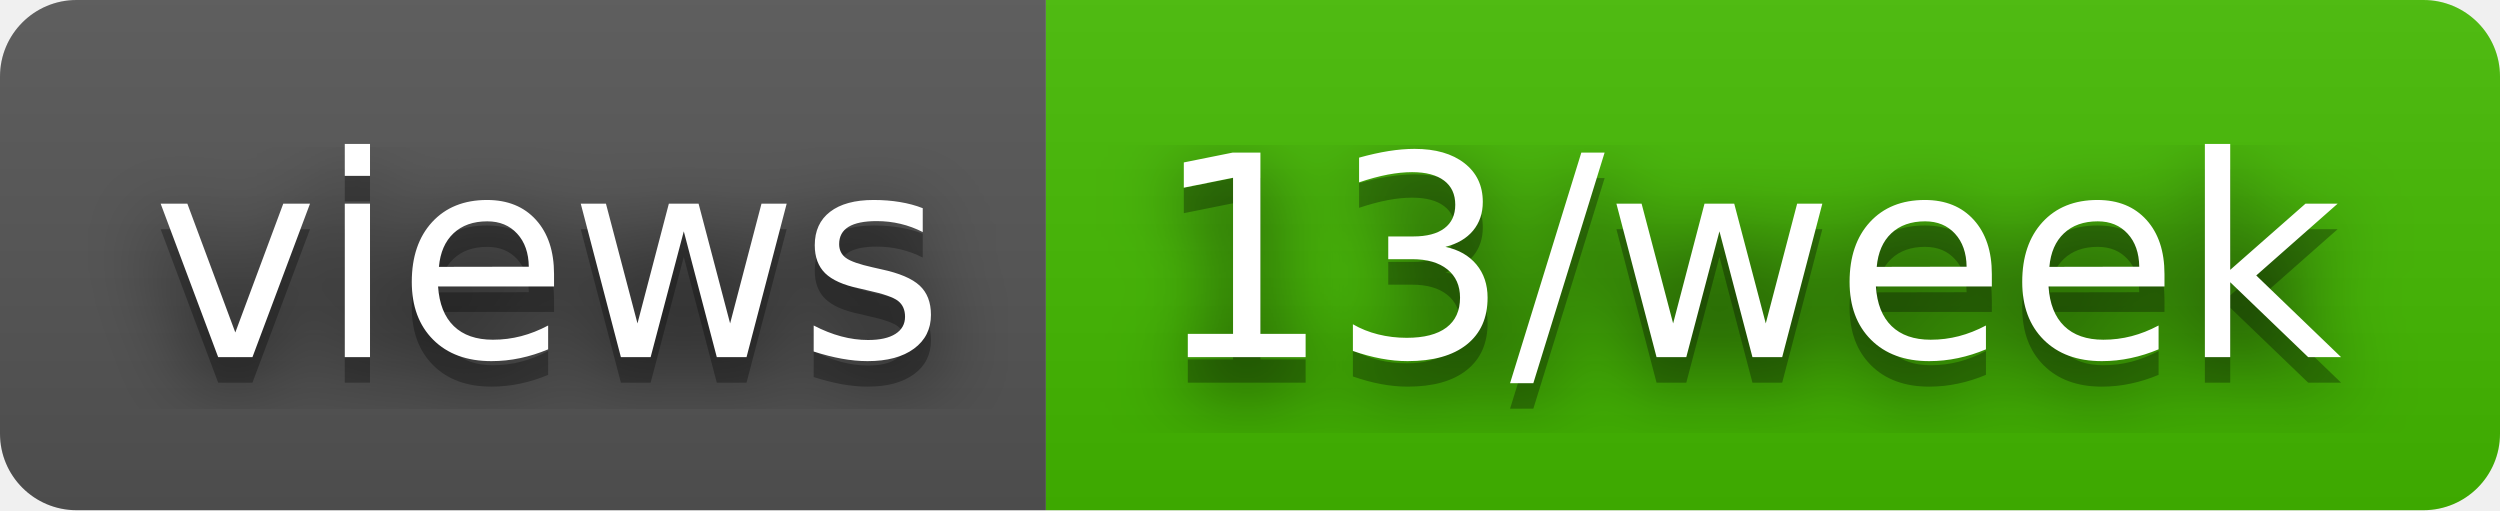
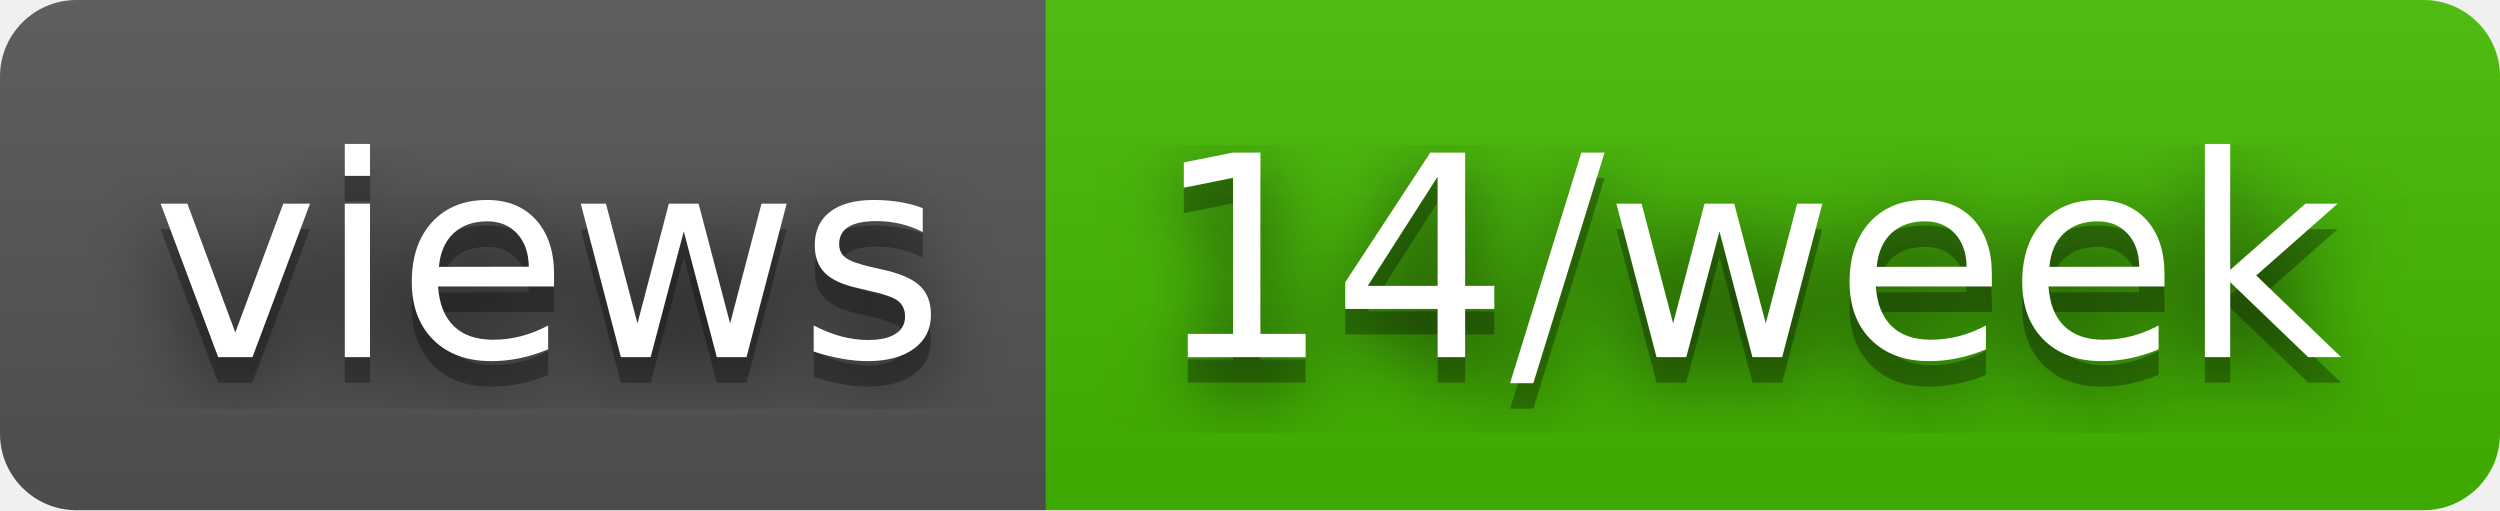
- <svg xmlns="http://www.w3.org/2000/svg" width="98" height="20" role="img" aria-label="views: 13/week">
+ <svg xmlns="http://www.w3.org/2000/svg" width="98" height="20" role="img" aria-label="views: 14/week">
  <filter id="blur">
    <feGaussianBlur stdDeviation="16" />
  </filter>
  <linearGradient id="s" x2="0" y2="100%">
    <stop offset="0" stop-color="#bbb" stop-opacity=".1" />
    <stop offset="1" stop-opacity=".1" />
  </linearGradient>
  <clipPath id="r">
    <rect width="98" height="20" rx="3" />
  </clipPath>
  <g clip-path="url(#r)">
    <rect width="41" height="20" fill="#555" />
    <rect x="41" width="57" height="20" fill="#4b0" />
    <rect width="98" height="20" fill="url(#s)" />
  </g>
  <g fill="#fff" text-anchor="middle" font-family="Verdana,Geneva,DejaVu Sans,sans-serif" text-rendering="geometricPrecision" font-size="110">
    <g transform="scale(.1)">
      <g aria-hidden="true" fill="#010101">
        <text x="215" y="150" fill-opacity=".8" filter="url(#blur)" textLength="310">views</text>
        <text x="215" y="150" fill-opacity=".3" textLength="310">views</text>
      </g>
      <text x="215" y="140" textLength="310">views</text>
    </g>
    <g transform="scale(.1)">
      <g aria-hidden="true" fill="#010101">
-         <text x="685" y="150" fill-opacity=".8" filter="url(#blur)" textLength="470">13/week</text>
-         <text x="685" y="150" fill-opacity=".3" textLength="470">13/week</text>
+         <text x="685" y="150" fill-opacity=".8" filter="url(#blur)" textLength="470">14/week</text>
+         <text x="685" y="150" fill-opacity=".3" textLength="470">14/week</text>
      </g>
-       <text x="685" y="140" textLength="470">13/week</text>
+       <text x="685" y="140" textLength="470">14/week</text>
    </g>
  </g>
</svg>
